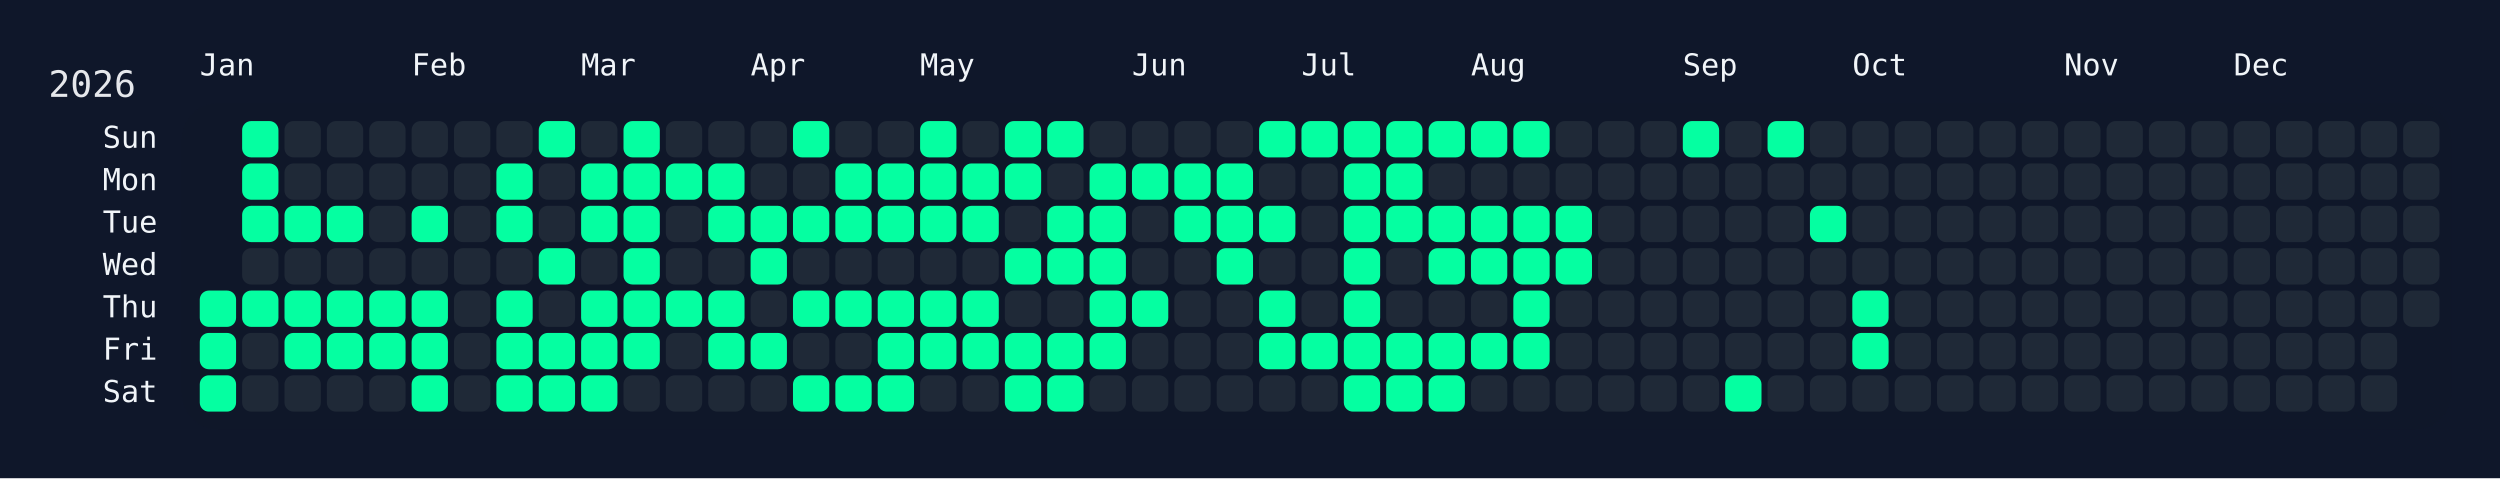
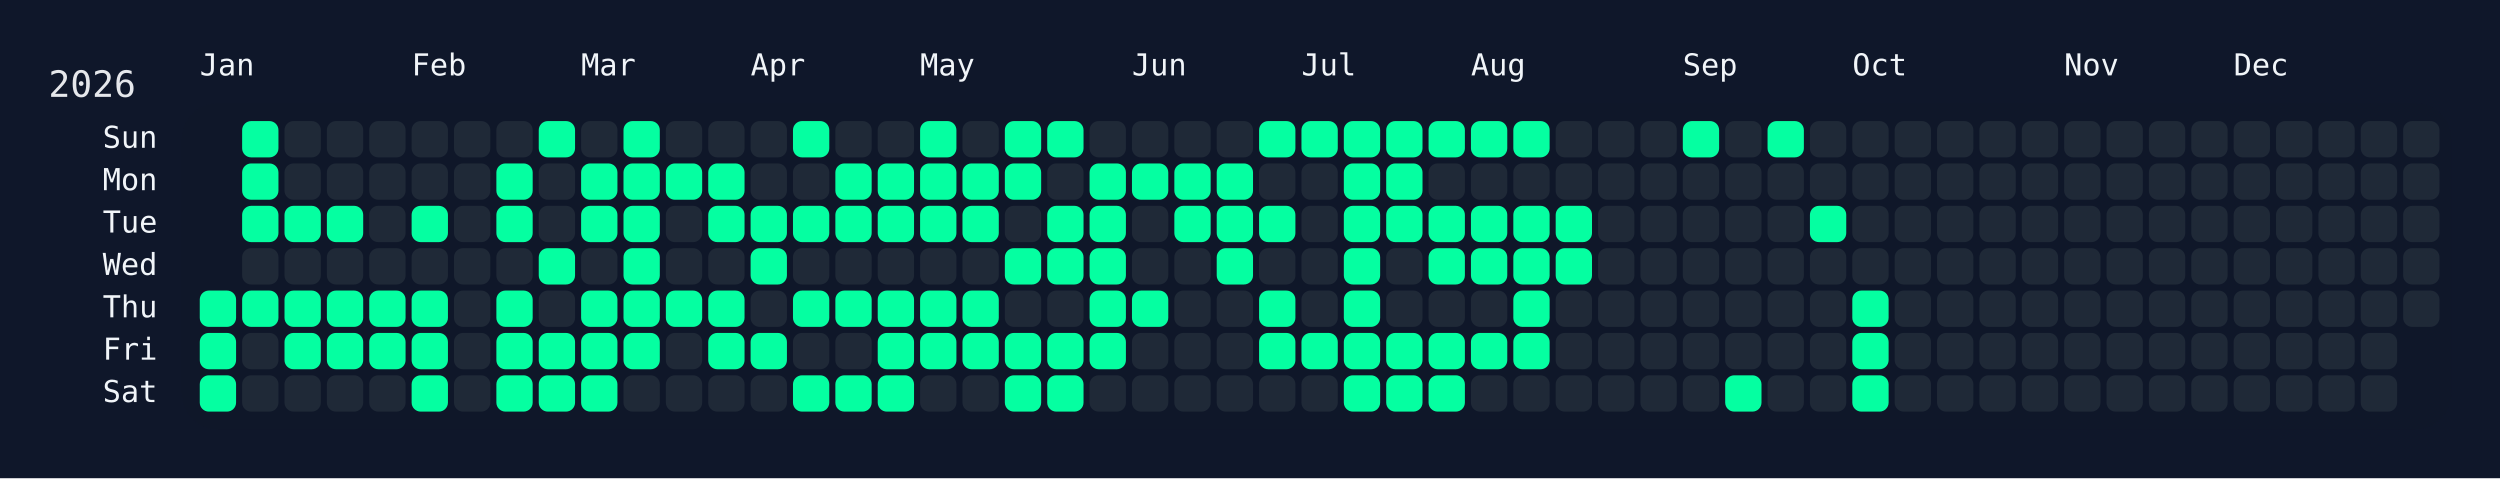
<svg xmlns="http://www.w3.org/2000/svg" width="826" height="158" viewBox="0 0 826 158">
  <rect width="826" height="158" fill="#0f172a" />
  <rect x="60" y="34" width="750" height="108" rx="12" ry="12" fill="rgba(15, 23, 42, 0.8)" />
  <text x="16" y="32" font-size="12" fill="#e5e7eb" font-family="JetBrains Mono, ui-monospace, SFMono-Regular, Menlo, Monaco, Consolas, monospace">2026</text>
  <text x="66" y="18" font-size="10" fill="#f1f5f9" font-family="JetBrains Mono, ui-monospace, SFMono-Regular, Menlo, Monaco, Consolas, monospace" dominant-baseline="hanging">Jan</text>
  <text x="136" y="18" font-size="10" fill="#f1f5f9" font-family="JetBrains Mono, ui-monospace, SFMono-Regular, Menlo, Monaco, Consolas, monospace" dominant-baseline="hanging">Feb</text>
  <text x="192" y="18" font-size="10" fill="#f1f5f9" font-family="JetBrains Mono, ui-monospace, SFMono-Regular, Menlo, Monaco, Consolas, monospace" dominant-baseline="hanging">Mar</text>
  <text x="248" y="18" font-size="10" fill="#f1f5f9" font-family="JetBrains Mono, ui-monospace, SFMono-Regular, Menlo, Monaco, Consolas, monospace" dominant-baseline="hanging">Apr</text>
  <text x="304" y="18" font-size="10" fill="#f1f5f9" font-family="JetBrains Mono, ui-monospace, SFMono-Regular, Menlo, Monaco, Consolas, monospace" dominant-baseline="hanging">May</text>
  <text x="374" y="18" font-size="10" fill="#f1f5f9" font-family="JetBrains Mono, ui-monospace, SFMono-Regular, Menlo, Monaco, Consolas, monospace" dominant-baseline="hanging">Jun</text>
  <text x="430" y="18" font-size="10" fill="#f1f5f9" font-family="JetBrains Mono, ui-monospace, SFMono-Regular, Menlo, Monaco, Consolas, monospace" dominant-baseline="hanging">Jul</text>
  <text x="486" y="18" font-size="10" fill="#f1f5f9" font-family="JetBrains Mono, ui-monospace, SFMono-Regular, Menlo, Monaco, Consolas, monospace" dominant-baseline="hanging">Aug</text>
  <text x="556" y="18" font-size="10" fill="#f1f5f9" font-family="JetBrains Mono, ui-monospace, SFMono-Regular, Menlo, Monaco, Consolas, monospace" dominant-baseline="hanging">Sep</text>
  <text x="612" y="18" font-size="10" fill="#f1f5f9" font-family="JetBrains Mono, ui-monospace, SFMono-Regular, Menlo, Monaco, Consolas, monospace" dominant-baseline="hanging">Oct</text>
  <text x="682" y="18" font-size="10" fill="#f1f5f9" font-family="JetBrains Mono, ui-monospace, SFMono-Regular, Menlo, Monaco, Consolas, monospace" dominant-baseline="hanging">Nov</text>
  <text x="738" y="18" font-size="10" fill="#f1f5f9" font-family="JetBrains Mono, ui-monospace, SFMono-Regular, Menlo, Monaco, Consolas, monospace" dominant-baseline="hanging">Dec</text>
  <text x="52" y="46.0" font-size="10" fill="#f1f5f9" font-family="JetBrains Mono, ui-monospace, SFMono-Regular, Menlo, Monaco, Consolas, monospace" text-anchor="end" dominant-baseline="middle">Sun</text>
  <text x="52" y="60.0" font-size="10" fill="#f1f5f9" font-family="JetBrains Mono, ui-monospace, SFMono-Regular, Menlo, Monaco, Consolas, monospace" text-anchor="end" dominant-baseline="middle">Mon</text>
  <text x="52" y="74.0" font-size="10" fill="#f1f5f9" font-family="JetBrains Mono, ui-monospace, SFMono-Regular, Menlo, Monaco, Consolas, monospace" text-anchor="end" dominant-baseline="middle">Tue</text>
  <text x="52" y="88.0" font-size="10" fill="#f1f5f9" font-family="JetBrains Mono, ui-monospace, SFMono-Regular, Menlo, Monaco, Consolas, monospace" text-anchor="end" dominant-baseline="middle">Wed</text>
  <text x="52" y="102.0" font-size="10" fill="#f1f5f9" font-family="JetBrains Mono, ui-monospace, SFMono-Regular, Menlo, Monaco, Consolas, monospace" text-anchor="end" dominant-baseline="middle">Thu</text>
  <text x="52" y="116.0" font-size="10" fill="#f1f5f9" font-family="JetBrains Mono, ui-monospace, SFMono-Regular, Menlo, Monaco, Consolas, monospace" text-anchor="end" dominant-baseline="middle">Fri</text>
  <text x="52" y="130.0" font-size="10" fill="#f1f5f9" font-family="JetBrains Mono, ui-monospace, SFMono-Regular, Menlo, Monaco, Consolas, monospace" text-anchor="end" dominant-baseline="middle">Sat</text>
  <g transform="translate(66,40)">
    <rect x="0" y="56" width="12" height="12" rx="3" ry="3" fill="#05ffa1" data-date="2026-01-01" />
    <rect x="0" y="70" width="12" height="12" rx="3" ry="3" fill="#05ffa1" data-date="2026-01-02" />
    <rect x="0" y="84" width="12" height="12" rx="3" ry="3" fill="#05ffa1" data-date="2026-01-03" />
    <rect x="14" y="0" width="12" height="12" rx="3" ry="3" fill="#05ffa1" data-date="2026-01-04" />
    <rect x="14" y="14" width="12" height="12" rx="3" ry="3" fill="#05ffa1" data-date="2026-01-05" />
    <rect x="14" y="28" width="12" height="12" rx="3" ry="3" fill="#05ffa1" data-date="2026-01-06" />
    <rect x="14" y="42" width="12" height="12" rx="3" ry="3" fill="#1f2937" data-date="2026-01-07" />
    <rect x="14" y="56" width="12" height="12" rx="3" ry="3" fill="#05ffa1" data-date="2026-01-08" />
    <rect x="14" y="70" width="12" height="12" rx="3" ry="3" fill="#1f2937" data-date="2026-01-09" />
    <rect x="14" y="84" width="12" height="12" rx="3" ry="3" fill="#1f2937" data-date="2026-01-10" />
    <rect x="28" y="0" width="12" height="12" rx="3" ry="3" fill="#1f2937" data-date="2026-01-11" />
    <rect x="28" y="14" width="12" height="12" rx="3" ry="3" fill="#1f2937" data-date="2026-01-12" />
    <rect x="28" y="28" width="12" height="12" rx="3" ry="3" fill="#05ffa1" data-date="2026-01-13" />
    <rect x="28" y="42" width="12" height="12" rx="3" ry="3" fill="#1f2937" data-date="2026-01-14" />
    <rect x="28" y="56" width="12" height="12" rx="3" ry="3" fill="#05ffa1" data-date="2026-01-15" />
    <rect x="28" y="70" width="12" height="12" rx="3" ry="3" fill="#05ffa1" data-date="2026-01-16" />
    <rect x="28" y="84" width="12" height="12" rx="3" ry="3" fill="#1f2937" data-date="2026-01-17" />
    <rect x="42" y="0" width="12" height="12" rx="3" ry="3" fill="#1f2937" data-date="2026-01-18" />
    <rect x="42" y="14" width="12" height="12" rx="3" ry="3" fill="#1f2937" data-date="2026-01-19" />
    <rect x="42" y="28" width="12" height="12" rx="3" ry="3" fill="#05ffa1" data-date="2026-01-20" />
    <rect x="42" y="42" width="12" height="12" rx="3" ry="3" fill="#1f2937" data-date="2026-01-21" />
    <rect x="42" y="56" width="12" height="12" rx="3" ry="3" fill="#05ffa1" data-date="2026-01-22" />
    <rect x="42" y="70" width="12" height="12" rx="3" ry="3" fill="#05ffa1" data-date="2026-01-23" />
    <rect x="42" y="84" width="12" height="12" rx="3" ry="3" fill="#1f2937" data-date="2026-01-24" />
    <rect x="56" y="0" width="12" height="12" rx="3" ry="3" fill="#1f2937" data-date="2026-01-25" />
    <rect x="56" y="14" width="12" height="12" rx="3" ry="3" fill="#1f2937" data-date="2026-01-26" />
    <rect x="56" y="28" width="12" height="12" rx="3" ry="3" fill="#1f2937" data-date="2026-01-27" />
    <rect x="56" y="42" width="12" height="12" rx="3" ry="3" fill="#1f2937" data-date="2026-01-28" />
    <rect x="56" y="56" width="12" height="12" rx="3" ry="3" fill="#05ffa1" data-date="2026-01-29" />
    <rect x="56" y="70" width="12" height="12" rx="3" ry="3" fill="#05ffa1" data-date="2026-01-30" />
    <rect x="56" y="84" width="12" height="12" rx="3" ry="3" fill="#1f2937" data-date="2026-01-31" />
    <rect x="70" y="0" width="12" height="12" rx="3" ry="3" fill="#1f2937" data-date="2026-02-01" />
    <rect x="70" y="14" width="12" height="12" rx="3" ry="3" fill="#1f2937" data-date="2026-02-02" />
    <rect x="70" y="28" width="12" height="12" rx="3" ry="3" fill="#05ffa1" data-date="2026-02-03" />
    <rect x="70" y="42" width="12" height="12" rx="3" ry="3" fill="#1f2937" data-date="2026-02-04" />
    <rect x="70" y="56" width="12" height="12" rx="3" ry="3" fill="#05ffa1" data-date="2026-02-05" />
    <rect x="70" y="70" width="12" height="12" rx="3" ry="3" fill="#05ffa1" data-date="2026-02-06" />
    <rect x="70" y="84" width="12" height="12" rx="3" ry="3" fill="#05ffa1" data-date="2026-02-07" />
    <rect x="84" y="0" width="12" height="12" rx="3" ry="3" fill="#1f2937" data-date="2026-02-08" />
    <rect x="84" y="14" width="12" height="12" rx="3" ry="3" fill="#1f2937" data-date="2026-02-09" />
    <rect x="84" y="28" width="12" height="12" rx="3" ry="3" fill="#1f2937" data-date="2026-02-10" />
    <rect x="84" y="42" width="12" height="12" rx="3" ry="3" fill="#1f2937" data-date="2026-02-11" />
    <rect x="84" y="56" width="12" height="12" rx="3" ry="3" fill="#1f2937" data-date="2026-02-12" />
    <rect x="84" y="70" width="12" height="12" rx="3" ry="3" fill="#1f2937" data-date="2026-02-13" />
    <rect x="84" y="84" width="12" height="12" rx="3" ry="3" fill="#1f2937" data-date="2026-02-14" />
    <rect x="98" y="0" width="12" height="12" rx="3" ry="3" fill="#1f2937" data-date="2026-02-15" />
    <rect x="98" y="14" width="12" height="12" rx="3" ry="3" fill="#05ffa1" data-date="2026-02-16" />
    <rect x="98" y="28" width="12" height="12" rx="3" ry="3" fill="#05ffa1" data-date="2026-02-17" />
    <rect x="98" y="42" width="12" height="12" rx="3" ry="3" fill="#1f2937" data-date="2026-02-18" />
    <rect x="98" y="56" width="12" height="12" rx="3" ry="3" fill="#05ffa1" data-date="2026-02-19" />
    <rect x="98" y="70" width="12" height="12" rx="3" ry="3" fill="#05ffa1" data-date="2026-02-20" />
    <rect x="98" y="84" width="12" height="12" rx="3" ry="3" fill="#05ffa1" data-date="2026-02-21" />
    <rect x="112" y="0" width="12" height="12" rx="3" ry="3" fill="#05ffa1" data-date="2026-02-22" />
    <rect x="112" y="14" width="12" height="12" rx="3" ry="3" fill="#1f2937" data-date="2026-02-23" />
    <rect x="112" y="28" width="12" height="12" rx="3" ry="3" fill="#1f2937" data-date="2026-02-24" />
    <rect x="112" y="42" width="12" height="12" rx="3" ry="3" fill="#05ffa1" data-date="2026-02-25" />
    <rect x="112" y="56" width="12" height="12" rx="3" ry="3" fill="#1f2937" data-date="2026-02-26" />
    <rect x="112" y="70" width="12" height="12" rx="3" ry="3" fill="#05ffa1" data-date="2026-02-27" />
    <rect x="112" y="84" width="12" height="12" rx="3" ry="3" fill="#05ffa1" data-date="2026-02-28" />
    <rect x="126" y="0" width="12" height="12" rx="3" ry="3" fill="#1f2937" data-date="2026-03-01" />
    <rect x="126" y="14" width="12" height="12" rx="3" ry="3" fill="#05ffa1" data-date="2026-03-02" />
    <rect x="126" y="28" width="12" height="12" rx="3" ry="3" fill="#05ffa1" data-date="2026-03-03" />
    <rect x="126" y="42" width="12" height="12" rx="3" ry="3" fill="#1f2937" data-date="2026-03-04" />
    <rect x="126" y="56" width="12" height="12" rx="3" ry="3" fill="#05ffa1" data-date="2026-03-05" />
    <rect x="126" y="70" width="12" height="12" rx="3" ry="3" fill="#05ffa1" data-date="2026-03-06" />
    <rect x="126" y="84" width="12" height="12" rx="3" ry="3" fill="#05ffa1" data-date="2026-03-07" />
    <rect x="140" y="0" width="12" height="12" rx="3" ry="3" fill="#05ffa1" data-date="2026-03-08" />
    <rect x="140" y="14" width="12" height="12" rx="3" ry="3" fill="#05ffa1" data-date="2026-03-09" />
    <rect x="140" y="28" width="12" height="12" rx="3" ry="3" fill="#05ffa1" data-date="2026-03-10" />
    <rect x="140" y="42" width="12" height="12" rx="3" ry="3" fill="#05ffa1" data-date="2026-03-11" />
    <rect x="140" y="56" width="12" height="12" rx="3" ry="3" fill="#05ffa1" data-date="2026-03-12" />
    <rect x="140" y="70" width="12" height="12" rx="3" ry="3" fill="#05ffa1" data-date="2026-03-13" />
    <rect x="140" y="84" width="12" height="12" rx="3" ry="3" fill="#1f2937" data-date="2026-03-14" />
    <rect x="154" y="0" width="12" height="12" rx="3" ry="3" fill="#1f2937" data-date="2026-03-15" />
    <rect x="154" y="14" width="12" height="12" rx="3" ry="3" fill="#05ffa1" data-date="2026-03-16" />
    <rect x="154" y="28" width="12" height="12" rx="3" ry="3" fill="#1f2937" data-date="2026-03-17" />
    <rect x="154" y="42" width="12" height="12" rx="3" ry="3" fill="#1f2937" data-date="2026-03-18" />
    <rect x="154" y="56" width="12" height="12" rx="3" ry="3" fill="#05ffa1" data-date="2026-03-19" />
    <rect x="154" y="70" width="12" height="12" rx="3" ry="3" fill="#1f2937" data-date="2026-03-20" />
    <rect x="154" y="84" width="12" height="12" rx="3" ry="3" fill="#1f2937" data-date="2026-03-21" />
    <rect x="168" y="0" width="12" height="12" rx="3" ry="3" fill="#1f2937" data-date="2026-03-22" />
    <rect x="168" y="14" width="12" height="12" rx="3" ry="3" fill="#05ffa1" data-date="2026-03-23" />
    <rect x="168" y="28" width="12" height="12" rx="3" ry="3" fill="#05ffa1" data-date="2026-03-24" />
    <rect x="168" y="42" width="12" height="12" rx="3" ry="3" fill="#1f2937" data-date="2026-03-25" />
    <rect x="168" y="56" width="12" height="12" rx="3" ry="3" fill="#05ffa1" data-date="2026-03-26" />
    <rect x="168" y="70" width="12" height="12" rx="3" ry="3" fill="#05ffa1" data-date="2026-03-27" />
    <rect x="168" y="84" width="12" height="12" rx="3" ry="3" fill="#1f2937" data-date="2026-03-28" />
    <rect x="182" y="0" width="12" height="12" rx="3" ry="3" fill="#1f2937" data-date="2026-03-29" />
    <rect x="182" y="14" width="12" height="12" rx="3" ry="3" fill="#1f2937" data-date="2026-03-30" />
    <rect x="182" y="28" width="12" height="12" rx="3" ry="3" fill="#05ffa1" data-date="2026-03-31" />
    <rect x="182" y="42" width="12" height="12" rx="3" ry="3" fill="#05ffa1" data-date="2026-04-01" />
    <rect x="182" y="56" width="12" height="12" rx="3" ry="3" fill="#1f2937" data-date="2026-04-02" />
    <rect x="182" y="70" width="12" height="12" rx="3" ry="3" fill="#05ffa1" data-date="2026-04-03" />
    <rect x="182" y="84" width="12" height="12" rx="3" ry="3" fill="#1f2937" data-date="2026-04-04" />
    <rect x="196" y="0" width="12" height="12" rx="3" ry="3" fill="#05ffa1" data-date="2026-04-05" />
    <rect x="196" y="14" width="12" height="12" rx="3" ry="3" fill="#1f2937" data-date="2026-04-06" />
    <rect x="196" y="28" width="12" height="12" rx="3" ry="3" fill="#05ffa1" data-date="2026-04-07" />
    <rect x="196" y="42" width="12" height="12" rx="3" ry="3" fill="#1f2937" data-date="2026-04-08" />
    <rect x="196" y="56" width="12" height="12" rx="3" ry="3" fill="#05ffa1" data-date="2026-04-09" />
    <rect x="196" y="70" width="12" height="12" rx="3" ry="3" fill="#1f2937" data-date="2026-04-10" />
    <rect x="196" y="84" width="12" height="12" rx="3" ry="3" fill="#05ffa1" data-date="2026-04-11" />
    <rect x="210" y="0" width="12" height="12" rx="3" ry="3" fill="#1f2937" data-date="2026-04-12" />
    <rect x="210" y="14" width="12" height="12" rx="3" ry="3" fill="#05ffa1" data-date="2026-04-13" />
    <rect x="210" y="28" width="12" height="12" rx="3" ry="3" fill="#05ffa1" data-date="2026-04-14" />
    <rect x="210" y="42" width="12" height="12" rx="3" ry="3" fill="#1f2937" data-date="2026-04-15" />
    <rect x="210" y="56" width="12" height="12" rx="3" ry="3" fill="#05ffa1" data-date="2026-04-16" />
    <rect x="210" y="70" width="12" height="12" rx="3" ry="3" fill="#1f2937" data-date="2026-04-17" />
    <rect x="210" y="84" width="12" height="12" rx="3" ry="3" fill="#05ffa1" data-date="2026-04-18" />
    <rect x="224" y="0" width="12" height="12" rx="3" ry="3" fill="#1f2937" data-date="2026-04-19" />
    <rect x="224" y="14" width="12" height="12" rx="3" ry="3" fill="#05ffa1" data-date="2026-04-20" />
    <rect x="224" y="28" width="12" height="12" rx="3" ry="3" fill="#05ffa1" data-date="2026-04-21" />
    <rect x="224" y="42" width="12" height="12" rx="3" ry="3" fill="#1f2937" data-date="2026-04-22" />
    <rect x="224" y="56" width="12" height="12" rx="3" ry="3" fill="#05ffa1" data-date="2026-04-23" />
    <rect x="224" y="70" width="12" height="12" rx="3" ry="3" fill="#05ffa1" data-date="2026-04-24" />
    <rect x="224" y="84" width="12" height="12" rx="3" ry="3" fill="#05ffa1" data-date="2026-04-25" />
    <rect x="238" y="0" width="12" height="12" rx="3" ry="3" fill="#05ffa1" data-date="2026-04-26" />
    <rect x="238" y="14" width="12" height="12" rx="3" ry="3" fill="#05ffa1" data-date="2026-04-27" />
    <rect x="238" y="28" width="12" height="12" rx="3" ry="3" fill="#05ffa1" data-date="2026-04-28" />
    <rect x="238" y="42" width="12" height="12" rx="3" ry="3" fill="#1f2937" data-date="2026-04-29" />
    <rect x="238" y="56" width="12" height="12" rx="3" ry="3" fill="#05ffa1" data-date="2026-04-30" />
    <rect x="238" y="70" width="12" height="12" rx="3" ry="3" fill="#05ffa1" data-date="2026-05-01" />
    <rect x="238" y="84" width="12" height="12" rx="3" ry="3" fill="#1f2937" data-date="2026-05-02" />
    <rect x="252" y="0" width="12" height="12" rx="3" ry="3" fill="#1f2937" data-date="2026-05-03" />
    <rect x="252" y="14" width="12" height="12" rx="3" ry="3" fill="#05ffa1" data-date="2026-05-04" />
    <rect x="252" y="28" width="12" height="12" rx="3" ry="3" fill="#05ffa1" data-date="2026-05-05" />
    <rect x="252" y="42" width="12" height="12" rx="3" ry="3" fill="#1f2937" data-date="2026-05-06" />
    <rect x="252" y="56" width="12" height="12" rx="3" ry="3" fill="#05ffa1" data-date="2026-05-07" />
    <rect x="252" y="70" width="12" height="12" rx="3" ry="3" fill="#05ffa1" data-date="2026-05-08" />
    <rect x="252" y="84" width="12" height="12" rx="3" ry="3" fill="#1f2937" data-date="2026-05-09" />
    <rect x="266" y="0" width="12" height="12" rx="3" ry="3" fill="#05ffa1" data-date="2026-05-10" />
    <rect x="266" y="14" width="12" height="12" rx="3" ry="3" fill="#05ffa1" data-date="2026-05-11" />
    <rect x="266" y="28" width="12" height="12" rx="3" ry="3" fill="#1f2937" data-date="2026-05-12" />
    <rect x="266" y="42" width="12" height="12" rx="3" ry="3" fill="#05ffa1" data-date="2026-05-13" />
    <rect x="266" y="56" width="12" height="12" rx="3" ry="3" fill="#1f2937" data-date="2026-05-14" />
    <rect x="266" y="70" width="12" height="12" rx="3" ry="3" fill="#05ffa1" data-date="2026-05-15" />
    <rect x="266" y="84" width="12" height="12" rx="3" ry="3" fill="#05ffa1" data-date="2026-05-16" />
    <rect x="280" y="0" width="12" height="12" rx="3" ry="3" fill="#05ffa1" data-date="2026-05-17" />
    <rect x="280" y="14" width="12" height="12" rx="3" ry="3" fill="#1f2937" data-date="2026-05-18" />
    <rect x="280" y="28" width="12" height="12" rx="3" ry="3" fill="#05ffa1" data-date="2026-05-19" />
    <rect x="280" y="42" width="12" height="12" rx="3" ry="3" fill="#05ffa1" data-date="2026-05-20" />
    <rect x="280" y="56" width="12" height="12" rx="3" ry="3" fill="#1f2937" data-date="2026-05-21" />
    <rect x="280" y="70" width="12" height="12" rx="3" ry="3" fill="#05ffa1" data-date="2026-05-22" />
    <rect x="280" y="84" width="12" height="12" rx="3" ry="3" fill="#05ffa1" data-date="2026-05-23" />
    <rect x="294" y="0" width="12" height="12" rx="3" ry="3" fill="#1f2937" data-date="2026-05-24" />
    <rect x="294" y="14" width="12" height="12" rx="3" ry="3" fill="#05ffa1" data-date="2026-05-25" />
    <rect x="294" y="28" width="12" height="12" rx="3" ry="3" fill="#05ffa1" data-date="2026-05-26" />
    <rect x="294" y="42" width="12" height="12" rx="3" ry="3" fill="#05ffa1" data-date="2026-05-27" />
    <rect x="294" y="56" width="12" height="12" rx="3" ry="3" fill="#05ffa1" data-date="2026-05-28" />
    <rect x="294" y="70" width="12" height="12" rx="3" ry="3" fill="#05ffa1" data-date="2026-05-29" />
    <rect x="294" y="84" width="12" height="12" rx="3" ry="3" fill="#1f2937" data-date="2026-05-30" />
    <rect x="308" y="0" width="12" height="12" rx="3" ry="3" fill="#1f2937" data-date="2026-05-31" />
    <rect x="308" y="14" width="12" height="12" rx="3" ry="3" fill="#05ffa1" data-date="2026-06-01" />
    <rect x="308" y="28" width="12" height="12" rx="3" ry="3" fill="#1f2937" data-date="2026-06-02" />
    <rect x="308" y="42" width="12" height="12" rx="3" ry="3" fill="#1f2937" data-date="2026-06-03" />
    <rect x="308" y="56" width="12" height="12" rx="3" ry="3" fill="#05ffa1" data-date="2026-06-04" />
    <rect x="308" y="70" width="12" height="12" rx="3" ry="3" fill="#1f2937" data-date="2026-06-05" />
    <rect x="308" y="84" width="12" height="12" rx="3" ry="3" fill="#1f2937" data-date="2026-06-06" />
    <rect x="322" y="0" width="12" height="12" rx="3" ry="3" fill="#1f2937" data-date="2026-06-07" />
    <rect x="322" y="14" width="12" height="12" rx="3" ry="3" fill="#05ffa1" data-date="2026-06-08" />
    <rect x="322" y="28" width="12" height="12" rx="3" ry="3" fill="#05ffa1" data-date="2026-06-09" />
    <rect x="322" y="42" width="12" height="12" rx="3" ry="3" fill="#1f2937" data-date="2026-06-10" />
    <rect x="322" y="56" width="12" height="12" rx="3" ry="3" fill="#1f2937" data-date="2026-06-11" />
    <rect x="322" y="70" width="12" height="12" rx="3" ry="3" fill="#1f2937" data-date="2026-06-12" />
    <rect x="322" y="84" width="12" height="12" rx="3" ry="3" fill="#1f2937" data-date="2026-06-13" />
    <rect x="336" y="0" width="12" height="12" rx="3" ry="3" fill="#1f2937" data-date="2026-06-14" />
    <rect x="336" y="14" width="12" height="12" rx="3" ry="3" fill="#05ffa1" data-date="2026-06-15" />
    <rect x="336" y="28" width="12" height="12" rx="3" ry="3" fill="#05ffa1" data-date="2026-06-16" />
    <rect x="336" y="42" width="12" height="12" rx="3" ry="3" fill="#05ffa1" data-date="2026-06-17" />
    <rect x="336" y="56" width="12" height="12" rx="3" ry="3" fill="#1f2937" data-date="2026-06-18" />
    <rect x="336" y="70" width="12" height="12" rx="3" ry="3" fill="#1f2937" data-date="2026-06-19" />
    <rect x="336" y="84" width="12" height="12" rx="3" ry="3" fill="#1f2937" data-date="2026-06-20" />
    <rect x="350" y="0" width="12" height="12" rx="3" ry="3" fill="#05ffa1" data-date="2026-06-21" />
    <rect x="350" y="14" width="12" height="12" rx="3" ry="3" fill="#1f2937" data-date="2026-06-22" />
    <rect x="350" y="28" width="12" height="12" rx="3" ry="3" fill="#05ffa1" data-date="2026-06-23" />
    <rect x="350" y="42" width="12" height="12" rx="3" ry="3" fill="#1f2937" data-date="2026-06-24" />
    <rect x="350" y="56" width="12" height="12" rx="3" ry="3" fill="#05ffa1" data-date="2026-06-25" />
    <rect x="350" y="70" width="12" height="12" rx="3" ry="3" fill="#05ffa1" data-date="2026-06-26" />
    <rect x="350" y="84" width="12" height="12" rx="3" ry="3" fill="#1f2937" data-date="2026-06-27" />
    <rect x="364" y="0" width="12" height="12" rx="3" ry="3" fill="#05ffa1" data-date="2026-06-28" />
    <rect x="364" y="14" width="12" height="12" rx="3" ry="3" fill="#1f2937" data-date="2026-06-29" />
    <rect x="364" y="28" width="12" height="12" rx="3" ry="3" fill="#1f2937" data-date="2026-06-30" />
    <rect x="364" y="42" width="12" height="12" rx="3" ry="3" fill="#1f2937" data-date="2026-07-01" />
    <rect x="364" y="56" width="12" height="12" rx="3" ry="3" fill="#1f2937" data-date="2026-07-02" />
    <rect x="364" y="70" width="12" height="12" rx="3" ry="3" fill="#05ffa1" data-date="2026-07-03" />
    <rect x="364" y="84" width="12" height="12" rx="3" ry="3" fill="#1f2937" data-date="2026-07-04" />
    <rect x="378" y="0" width="12" height="12" rx="3" ry="3" fill="#05ffa1" data-date="2026-07-05" />
    <rect x="378" y="14" width="12" height="12" rx="3" ry="3" fill="#05ffa1" data-date="2026-07-06" />
    <rect x="378" y="28" width="12" height="12" rx="3" ry="3" fill="#05ffa1" data-date="2026-07-07" />
    <rect x="378" y="42" width="12" height="12" rx="3" ry="3" fill="#05ffa1" data-date="2026-07-08" />
    <rect x="378" y="56" width="12" height="12" rx="3" ry="3" fill="#05ffa1" data-date="2026-07-09" />
    <rect x="378" y="70" width="12" height="12" rx="3" ry="3" fill="#05ffa1" data-date="2026-07-10" />
    <rect x="378" y="84" width="12" height="12" rx="3" ry="3" fill="#05ffa1" data-date="2026-07-11" />
    <rect x="392" y="0" width="12" height="12" rx="3" ry="3" fill="#05ffa1" data-date="2026-07-12" />
    <rect x="392" y="14" width="12" height="12" rx="3" ry="3" fill="#05ffa1" data-date="2026-07-13" />
    <rect x="392" y="28" width="12" height="12" rx="3" ry="3" fill="#05ffa1" data-date="2026-07-14" />
    <rect x="392" y="42" width="12" height="12" rx="3" ry="3" fill="#1f2937" data-date="2026-07-15" />
    <rect x="392" y="56" width="12" height="12" rx="3" ry="3" fill="#1f2937" data-date="2026-07-16" />
    <rect x="392" y="70" width="12" height="12" rx="3" ry="3" fill="#05ffa1" data-date="2026-07-17" />
    <rect x="392" y="84" width="12" height="12" rx="3" ry="3" fill="#05ffa1" data-date="2026-07-18" />
    <rect x="406" y="0" width="12" height="12" rx="3" ry="3" fill="#05ffa1" data-date="2026-07-19" />
    <rect x="406" y="14" width="12" height="12" rx="3" ry="3" fill="#1f2937" data-date="2026-07-20" />
    <rect x="406" y="28" width="12" height="12" rx="3" ry="3" fill="#05ffa1" data-date="2026-07-21" />
    <rect x="406" y="42" width="12" height="12" rx="3" ry="3" fill="#05ffa1" data-date="2026-07-22" />
    <rect x="406" y="56" width="12" height="12" rx="3" ry="3" fill="#1f2937" data-date="2026-07-23" />
    <rect x="406" y="70" width="12" height="12" rx="3" ry="3" fill="#05ffa1" data-date="2026-07-24" />
    <rect x="406" y="84" width="12" height="12" rx="3" ry="3" fill="#05ffa1" data-date="2026-07-25" />
    <rect x="420" y="0" width="12" height="12" rx="3" ry="3" fill="#05ffa1" data-date="2026-07-26" />
    <rect x="420" y="14" width="12" height="12" rx="3" ry="3" fill="#1f2937" data-date="2026-07-27" />
    <rect x="420" y="28" width="12" height="12" rx="3" ry="3" fill="#05ffa1" data-date="2026-07-28" />
    <rect x="420" y="42" width="12" height="12" rx="3" ry="3" fill="#05ffa1" data-date="2026-07-29" />
    <rect x="420" y="56" width="12" height="12" rx="3" ry="3" fill="#1f2937" data-date="2026-07-30" />
    <rect x="420" y="70" width="12" height="12" rx="3" ry="3" fill="#05ffa1" data-date="2026-07-31" />
    <rect x="420" y="84" width="12" height="12" rx="3" ry="3" fill="#1f2937" data-date="2026-08-01" />
    <rect x="434" y="0" width="12" height="12" rx="3" ry="3" fill="#05ffa1" data-date="2026-08-02" />
    <rect x="434" y="14" width="12" height="12" rx="3" ry="3" fill="#1f2937" data-date="2026-08-03" />
    <rect x="434" y="28" width="12" height="12" rx="3" ry="3" fill="#05ffa1" data-date="2026-08-04" />
    <rect x="434" y="42" width="12" height="12" rx="3" ry="3" fill="#05ffa1" data-date="2026-08-05" />
    <rect x="434" y="56" width="12" height="12" rx="3" ry="3" fill="#05ffa1" data-date="2026-08-06" />
    <rect x="434" y="70" width="12" height="12" rx="3" ry="3" fill="#05ffa1" data-date="2026-08-07" />
    <rect x="434" y="84" width="12" height="12" rx="3" ry="3" fill="#1f2937" data-date="2026-08-08" />
    <rect x="448" y="0" width="12" height="12" rx="3" ry="3" fill="#1f2937" data-date="2026-08-09" />
    <rect x="448" y="14" width="12" height="12" rx="3" ry="3" fill="#1f2937" data-date="2026-08-10" />
    <rect x="448" y="28" width="12" height="12" rx="3" ry="3" fill="#05ffa1" data-date="2026-08-11" />
    <rect x="448" y="42" width="12" height="12" rx="3" ry="3" fill="#05ffa1" data-date="2026-08-12" />
    <rect x="448" y="56" width="12" height="12" rx="3" ry="3" fill="#1f2937" data-date="2026-08-13" />
    <rect x="448" y="70" width="12" height="12" rx="3" ry="3" fill="#1f2937" data-date="2026-08-14" />
    <rect x="448" y="84" width="12" height="12" rx="3" ry="3" fill="#1f2937" data-date="2026-08-15" />
    <rect x="462" y="0" width="12" height="12" rx="3" ry="3" fill="#1f2937" data-date="2026-08-16" />
    <rect x="462" y="14" width="12" height="12" rx="3" ry="3" fill="#1f2937" data-date="2026-08-17" />
    <rect x="462" y="28" width="12" height="12" rx="3" ry="3" fill="#1f2937" data-date="2026-08-18" />
    <rect x="462" y="42" width="12" height="12" rx="3" ry="3" fill="#1f2937" data-date="2026-08-19" />
    <rect x="462" y="56" width="12" height="12" rx="3" ry="3" fill="#1f2937" data-date="2026-08-20" />
    <rect x="462" y="70" width="12" height="12" rx="3" ry="3" fill="#1f2937" data-date="2026-08-21" />
    <rect x="462" y="84" width="12" height="12" rx="3" ry="3" fill="#1f2937" data-date="2026-08-22" />
    <rect x="476" y="0" width="12" height="12" rx="3" ry="3" fill="#1f2937" data-date="2026-08-23" />
    <rect x="476" y="14" width="12" height="12" rx="3" ry="3" fill="#1f2937" data-date="2026-08-24" />
    <rect x="476" y="28" width="12" height="12" rx="3" ry="3" fill="#1f2937" data-date="2026-08-25" />
    <rect x="476" y="42" width="12" height="12" rx="3" ry="3" fill="#1f2937" data-date="2026-08-26" />
    <rect x="476" y="56" width="12" height="12" rx="3" ry="3" fill="#1f2937" data-date="2026-08-27" />
    <rect x="476" y="70" width="12" height="12" rx="3" ry="3" fill="#1f2937" data-date="2026-08-28" />
    <rect x="476" y="84" width="12" height="12" rx="3" ry="3" fill="#1f2937" data-date="2026-08-29" />
    <rect x="490" y="0" width="12" height="12" rx="3" ry="3" fill="#05ffa1" data-date="2026-08-30" />
    <rect x="490" y="14" width="12" height="12" rx="3" ry="3" fill="#1f2937" data-date="2026-08-31" />
    <rect x="490" y="28" width="12" height="12" rx="3" ry="3" fill="#1f2937" data-date="2026-09-01" />
    <rect x="490" y="42" width="12" height="12" rx="3" ry="3" fill="#1f2937" data-date="2026-09-02" />
    <rect x="490" y="56" width="12" height="12" rx="3" ry="3" fill="#1f2937" data-date="2026-09-03" />
    <rect x="490" y="70" width="12" height="12" rx="3" ry="3" fill="#1f2937" data-date="2026-09-04" />
    <rect x="490" y="84" width="12" height="12" rx="3" ry="3" fill="#1f2937" data-date="2026-09-05" />
    <rect x="504" y="0" width="12" height="12" rx="3" ry="3" fill="#1f2937" data-date="2026-09-06" />
    <rect x="504" y="14" width="12" height="12" rx="3" ry="3" fill="#1f2937" data-date="2026-09-07" />
    <rect x="504" y="28" width="12" height="12" rx="3" ry="3" fill="#1f2937" data-date="2026-09-08" />
    <rect x="504" y="42" width="12" height="12" rx="3" ry="3" fill="#1f2937" data-date="2026-09-09" />
    <rect x="504" y="56" width="12" height="12" rx="3" ry="3" fill="#1f2937" data-date="2026-09-10" />
    <rect x="504" y="70" width="12" height="12" rx="3" ry="3" fill="#1f2937" data-date="2026-09-11" />
    <rect x="504" y="84" width="12" height="12" rx="3" ry="3" fill="#05ffa1" data-date="2026-09-12" />
    <rect x="518" y="0" width="12" height="12" rx="3" ry="3" fill="#05ffa1" data-date="2026-09-13" />
    <rect x="518" y="14" width="12" height="12" rx="3" ry="3" fill="#1f2937" data-date="2026-09-14" />
    <rect x="518" y="28" width="12" height="12" rx="3" ry="3" fill="#1f2937" data-date="2026-09-15" />
    <rect x="518" y="42" width="12" height="12" rx="3" ry="3" fill="#1f2937" data-date="2026-09-16" />
    <rect x="518" y="56" width="12" height="12" rx="3" ry="3" fill="#1f2937" data-date="2026-09-17" />
    <rect x="518" y="70" width="12" height="12" rx="3" ry="3" fill="#1f2937" data-date="2026-09-18" />
    <rect x="518" y="84" width="12" height="12" rx="3" ry="3" fill="#1f2937" data-date="2026-09-19" />
    <rect x="532" y="0" width="12" height="12" rx="3" ry="3" fill="#1f2937" data-date="2026-09-20" />
    <rect x="532" y="14" width="12" height="12" rx="3" ry="3" fill="#1f2937" data-date="2026-09-21" />
    <rect x="532" y="28" width="12" height="12" rx="3" ry="3" fill="#05ffa1" data-date="2026-09-22" />
    <rect x="532" y="42" width="12" height="12" rx="3" ry="3" fill="#1f2937" data-date="2026-09-23" />
    <rect x="532" y="56" width="12" height="12" rx="3" ry="3" fill="#1f2937" data-date="2026-09-24" />
    <rect x="532" y="70" width="12" height="12" rx="3" ry="3" fill="#1f2937" data-date="2026-09-25" />
    <rect x="532" y="84" width="12" height="12" rx="3" ry="3" fill="#1f2937" data-date="2026-09-26" />
    <rect x="546" y="0" width="12" height="12" rx="3" ry="3" fill="#1f2937" data-date="2026-09-27" />
    <rect x="546" y="14" width="12" height="12" rx="3" ry="3" fill="#1f2937" data-date="2026-09-28" />
    <rect x="546" y="28" width="12" height="12" rx="3" ry="3" fill="#1f2937" data-date="2026-09-29" />
    <rect x="546" y="42" width="12" height="12" rx="3" ry="3" fill="#1f2937" data-date="2026-09-30" />
    <rect x="546" y="56" width="12" height="12" rx="3" ry="3" fill="#05ffa1" data-date="2026-10-01" />
    <rect x="546" y="70" width="12" height="12" rx="3" ry="3" fill="#05ffa1" data-date="2026-10-02" />
-     <rect x="546" y="84" width="12" height="12" rx="3" ry="3" fill="#1f2937" data-date="2026-10-03" />
+     <rect x="546" y="84" width="12" height="12" rx="3" ry="3" fill="#05ffa1" data-date="2026-10-03" />
    <rect x="560" y="0" width="12" height="12" rx="3" ry="3" fill="#1f2937" data-date="2026-10-04" />
    <rect x="560" y="14" width="12" height="12" rx="3" ry="3" fill="#1f2937" data-date="2026-10-05" />
    <rect x="560" y="28" width="12" height="12" rx="3" ry="3" fill="#1f2937" data-date="2026-10-06" />
    <rect x="560" y="42" width="12" height="12" rx="3" ry="3" fill="#1f2937" data-date="2026-10-07" />
    <rect x="560" y="56" width="12" height="12" rx="3" ry="3" fill="#1f2937" data-date="2026-10-08" />
    <rect x="560" y="70" width="12" height="12" rx="3" ry="3" fill="#1f2937" data-date="2026-10-09" />
    <rect x="560" y="84" width="12" height="12" rx="3" ry="3" fill="#1f2937" data-date="2026-10-10" />
    <rect x="574" y="0" width="12" height="12" rx="3" ry="3" fill="#1f2937" data-date="2026-10-11" />
    <rect x="574" y="14" width="12" height="12" rx="3" ry="3" fill="#1f2937" data-date="2026-10-12" />
    <rect x="574" y="28" width="12" height="12" rx="3" ry="3" fill="#1f2937" data-date="2026-10-13" />
    <rect x="574" y="42" width="12" height="12" rx="3" ry="3" fill="#1f2937" data-date="2026-10-14" />
    <rect x="574" y="56" width="12" height="12" rx="3" ry="3" fill="#1f2937" data-date="2026-10-15" />
    <rect x="574" y="70" width="12" height="12" rx="3" ry="3" fill="#1f2937" data-date="2026-10-16" />
    <rect x="574" y="84" width="12" height="12" rx="3" ry="3" fill="#1f2937" data-date="2026-10-17" />
    <rect x="588" y="0" width="12" height="12" rx="3" ry="3" fill="#1f2937" data-date="2026-10-18" />
    <rect x="588" y="14" width="12" height="12" rx="3" ry="3" fill="#1f2937" data-date="2026-10-19" />
    <rect x="588" y="28" width="12" height="12" rx="3" ry="3" fill="#1f2937" data-date="2026-10-20" />
    <rect x="588" y="42" width="12" height="12" rx="3" ry="3" fill="#1f2937" data-date="2026-10-21" />
    <rect x="588" y="56" width="12" height="12" rx="3" ry="3" fill="#1f2937" data-date="2026-10-22" />
    <rect x="588" y="70" width="12" height="12" rx="3" ry="3" fill="#1f2937" data-date="2026-10-23" />
    <rect x="588" y="84" width="12" height="12" rx="3" ry="3" fill="#1f2937" data-date="2026-10-24" />
    <rect x="602" y="0" width="12" height="12" rx="3" ry="3" fill="#1f2937" data-date="2026-10-25" />
    <rect x="602" y="14" width="12" height="12" rx="3" ry="3" fill="#1f2937" data-date="2026-10-26" />
    <rect x="602" y="28" width="12" height="12" rx="3" ry="3" fill="#1f2937" data-date="2026-10-27" />
    <rect x="602" y="42" width="12" height="12" rx="3" ry="3" fill="#1f2937" data-date="2026-10-28" />
    <rect x="602" y="56" width="12" height="12" rx="3" ry="3" fill="#1f2937" data-date="2026-10-29" />
    <rect x="602" y="70" width="12" height="12" rx="3" ry="3" fill="#1f2937" data-date="2026-10-30" />
    <rect x="602" y="84" width="12" height="12" rx="3" ry="3" fill="#1f2937" data-date="2026-10-31" />
    <rect x="616" y="0" width="12" height="12" rx="3" ry="3" fill="#1f2937" data-date="2026-11-01" />
    <rect x="616" y="14" width="12" height="12" rx="3" ry="3" fill="#1f2937" data-date="2026-11-02" />
    <rect x="616" y="28" width="12" height="12" rx="3" ry="3" fill="#1f2937" data-date="2026-11-03" />
    <rect x="616" y="42" width="12" height="12" rx="3" ry="3" fill="#1f2937" data-date="2026-11-04" />
    <rect x="616" y="56" width="12" height="12" rx="3" ry="3" fill="#1f2937" data-date="2026-11-05" />
    <rect x="616" y="70" width="12" height="12" rx="3" ry="3" fill="#1f2937" data-date="2026-11-06" />
    <rect x="616" y="84" width="12" height="12" rx="3" ry="3" fill="#1f2937" data-date="2026-11-07" />
    <rect x="630" y="0" width="12" height="12" rx="3" ry="3" fill="#1f2937" data-date="2026-11-08" />
    <rect x="630" y="14" width="12" height="12" rx="3" ry="3" fill="#1f2937" data-date="2026-11-09" />
    <rect x="630" y="28" width="12" height="12" rx="3" ry="3" fill="#1f2937" data-date="2026-11-10" />
    <rect x="630" y="42" width="12" height="12" rx="3" ry="3" fill="#1f2937" data-date="2026-11-11" />
    <rect x="630" y="56" width="12" height="12" rx="3" ry="3" fill="#1f2937" data-date="2026-11-12" />
    <rect x="630" y="70" width="12" height="12" rx="3" ry="3" fill="#1f2937" data-date="2026-11-13" />
    <rect x="630" y="84" width="12" height="12" rx="3" ry="3" fill="#1f2937" data-date="2026-11-14" />
    <rect x="644" y="0" width="12" height="12" rx="3" ry="3" fill="#1f2937" data-date="2026-11-15" />
    <rect x="644" y="14" width="12" height="12" rx="3" ry="3" fill="#1f2937" data-date="2026-11-16" />
    <rect x="644" y="28" width="12" height="12" rx="3" ry="3" fill="#1f2937" data-date="2026-11-17" />
    <rect x="644" y="42" width="12" height="12" rx="3" ry="3" fill="#1f2937" data-date="2026-11-18" />
    <rect x="644" y="56" width="12" height="12" rx="3" ry="3" fill="#1f2937" data-date="2026-11-19" />
    <rect x="644" y="70" width="12" height="12" rx="3" ry="3" fill="#1f2937" data-date="2026-11-20" />
    <rect x="644" y="84" width="12" height="12" rx="3" ry="3" fill="#1f2937" data-date="2026-11-21" />
    <rect x="658" y="0" width="12" height="12" rx="3" ry="3" fill="#1f2937" data-date="2026-11-22" />
    <rect x="658" y="14" width="12" height="12" rx="3" ry="3" fill="#1f2937" data-date="2026-11-23" />
    <rect x="658" y="28" width="12" height="12" rx="3" ry="3" fill="#1f2937" data-date="2026-11-24" />
    <rect x="658" y="42" width="12" height="12" rx="3" ry="3" fill="#1f2937" data-date="2026-11-25" />
    <rect x="658" y="56" width="12" height="12" rx="3" ry="3" fill="#1f2937" data-date="2026-11-26" />
    <rect x="658" y="70" width="12" height="12" rx="3" ry="3" fill="#1f2937" data-date="2026-11-27" />
    <rect x="658" y="84" width="12" height="12" rx="3" ry="3" fill="#1f2937" data-date="2026-11-28" />
    <rect x="672" y="0" width="12" height="12" rx="3" ry="3" fill="#1f2937" data-date="2026-11-29" />
    <rect x="672" y="14" width="12" height="12" rx="3" ry="3" fill="#1f2937" data-date="2026-11-30" />
    <rect x="672" y="28" width="12" height="12" rx="3" ry="3" fill="#1f2937" data-date="2026-12-01" />
    <rect x="672" y="42" width="12" height="12" rx="3" ry="3" fill="#1f2937" data-date="2026-12-02" />
    <rect x="672" y="56" width="12" height="12" rx="3" ry="3" fill="#1f2937" data-date="2026-12-03" />
    <rect x="672" y="70" width="12" height="12" rx="3" ry="3" fill="#1f2937" data-date="2026-12-04" />
    <rect x="672" y="84" width="12" height="12" rx="3" ry="3" fill="#1f2937" data-date="2026-12-05" />
    <rect x="686" y="0" width="12" height="12" rx="3" ry="3" fill="#1f2937" data-date="2026-12-06" />
    <rect x="686" y="14" width="12" height="12" rx="3" ry="3" fill="#1f2937" data-date="2026-12-07" />
    <rect x="686" y="28" width="12" height="12" rx="3" ry="3" fill="#1f2937" data-date="2026-12-08" />
    <rect x="686" y="42" width="12" height="12" rx="3" ry="3" fill="#1f2937" data-date="2026-12-09" />
    <rect x="686" y="56" width="12" height="12" rx="3" ry="3" fill="#1f2937" data-date="2026-12-10" />
    <rect x="686" y="70" width="12" height="12" rx="3" ry="3" fill="#1f2937" data-date="2026-12-11" />
    <rect x="686" y="84" width="12" height="12" rx="3" ry="3" fill="#1f2937" data-date="2026-12-12" />
    <rect x="700" y="0" width="12" height="12" rx="3" ry="3" fill="#1f2937" data-date="2026-12-13" />
    <rect x="700" y="14" width="12" height="12" rx="3" ry="3" fill="#1f2937" data-date="2026-12-14" />
    <rect x="700" y="28" width="12" height="12" rx="3" ry="3" fill="#1f2937" data-date="2026-12-15" />
    <rect x="700" y="42" width="12" height="12" rx="3" ry="3" fill="#1f2937" data-date="2026-12-16" />
    <rect x="700" y="56" width="12" height="12" rx="3" ry="3" fill="#1f2937" data-date="2026-12-17" />
    <rect x="700" y="70" width="12" height="12" rx="3" ry="3" fill="#1f2937" data-date="2026-12-18" />
    <rect x="700" y="84" width="12" height="12" rx="3" ry="3" fill="#1f2937" data-date="2026-12-19" />
    <rect x="714" y="0" width="12" height="12" rx="3" ry="3" fill="#1f2937" data-date="2026-12-20" />
    <rect x="714" y="14" width="12" height="12" rx="3" ry="3" fill="#1f2937" data-date="2026-12-21" />
    <rect x="714" y="28" width="12" height="12" rx="3" ry="3" fill="#1f2937" data-date="2026-12-22" />
    <rect x="714" y="42" width="12" height="12" rx="3" ry="3" fill="#1f2937" data-date="2026-12-23" />
    <rect x="714" y="56" width="12" height="12" rx="3" ry="3" fill="#1f2937" data-date="2026-12-24" />
    <rect x="714" y="70" width="12" height="12" rx="3" ry="3" fill="#1f2937" data-date="2026-12-25" />
    <rect x="714" y="84" width="12" height="12" rx="3" ry="3" fill="#1f2937" data-date="2026-12-26" />
    <rect x="728" y="0" width="12" height="12" rx="3" ry="3" fill="#1f2937" data-date="2026-12-27" />
    <rect x="728" y="14" width="12" height="12" rx="3" ry="3" fill="#1f2937" data-date="2026-12-28" />
    <rect x="728" y="28" width="12" height="12" rx="3" ry="3" fill="#1f2937" data-date="2026-12-29" />
    <rect x="728" y="42" width="12" height="12" rx="3" ry="3" fill="#1f2937" data-date="2026-12-30" />
    <rect x="728" y="56" width="12" height="12" rx="3" ry="3" fill="#1f2937" data-date="2026-12-31" />
  </g>
</svg>
